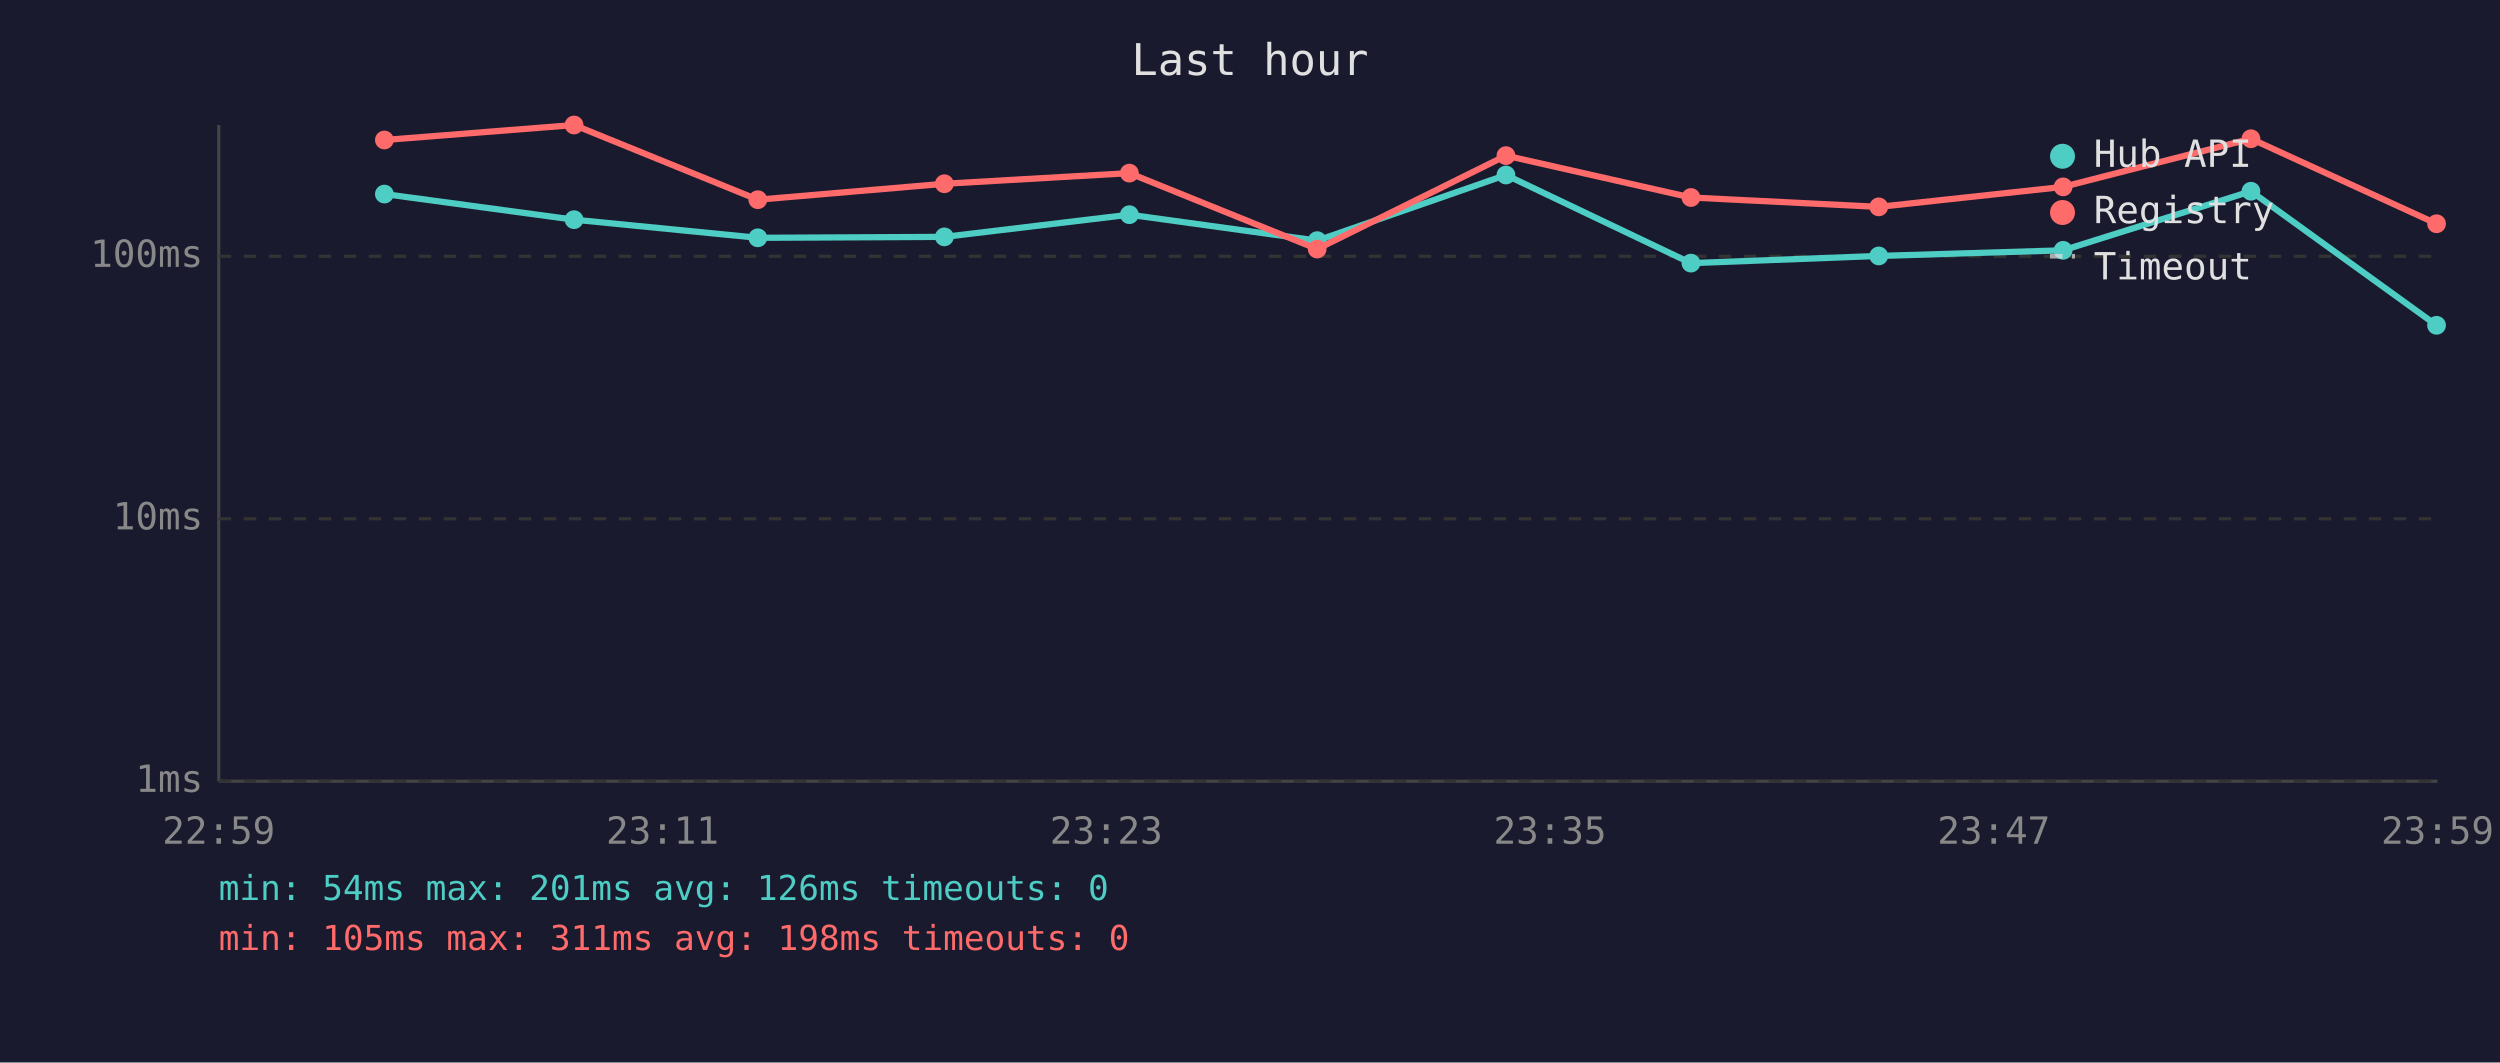
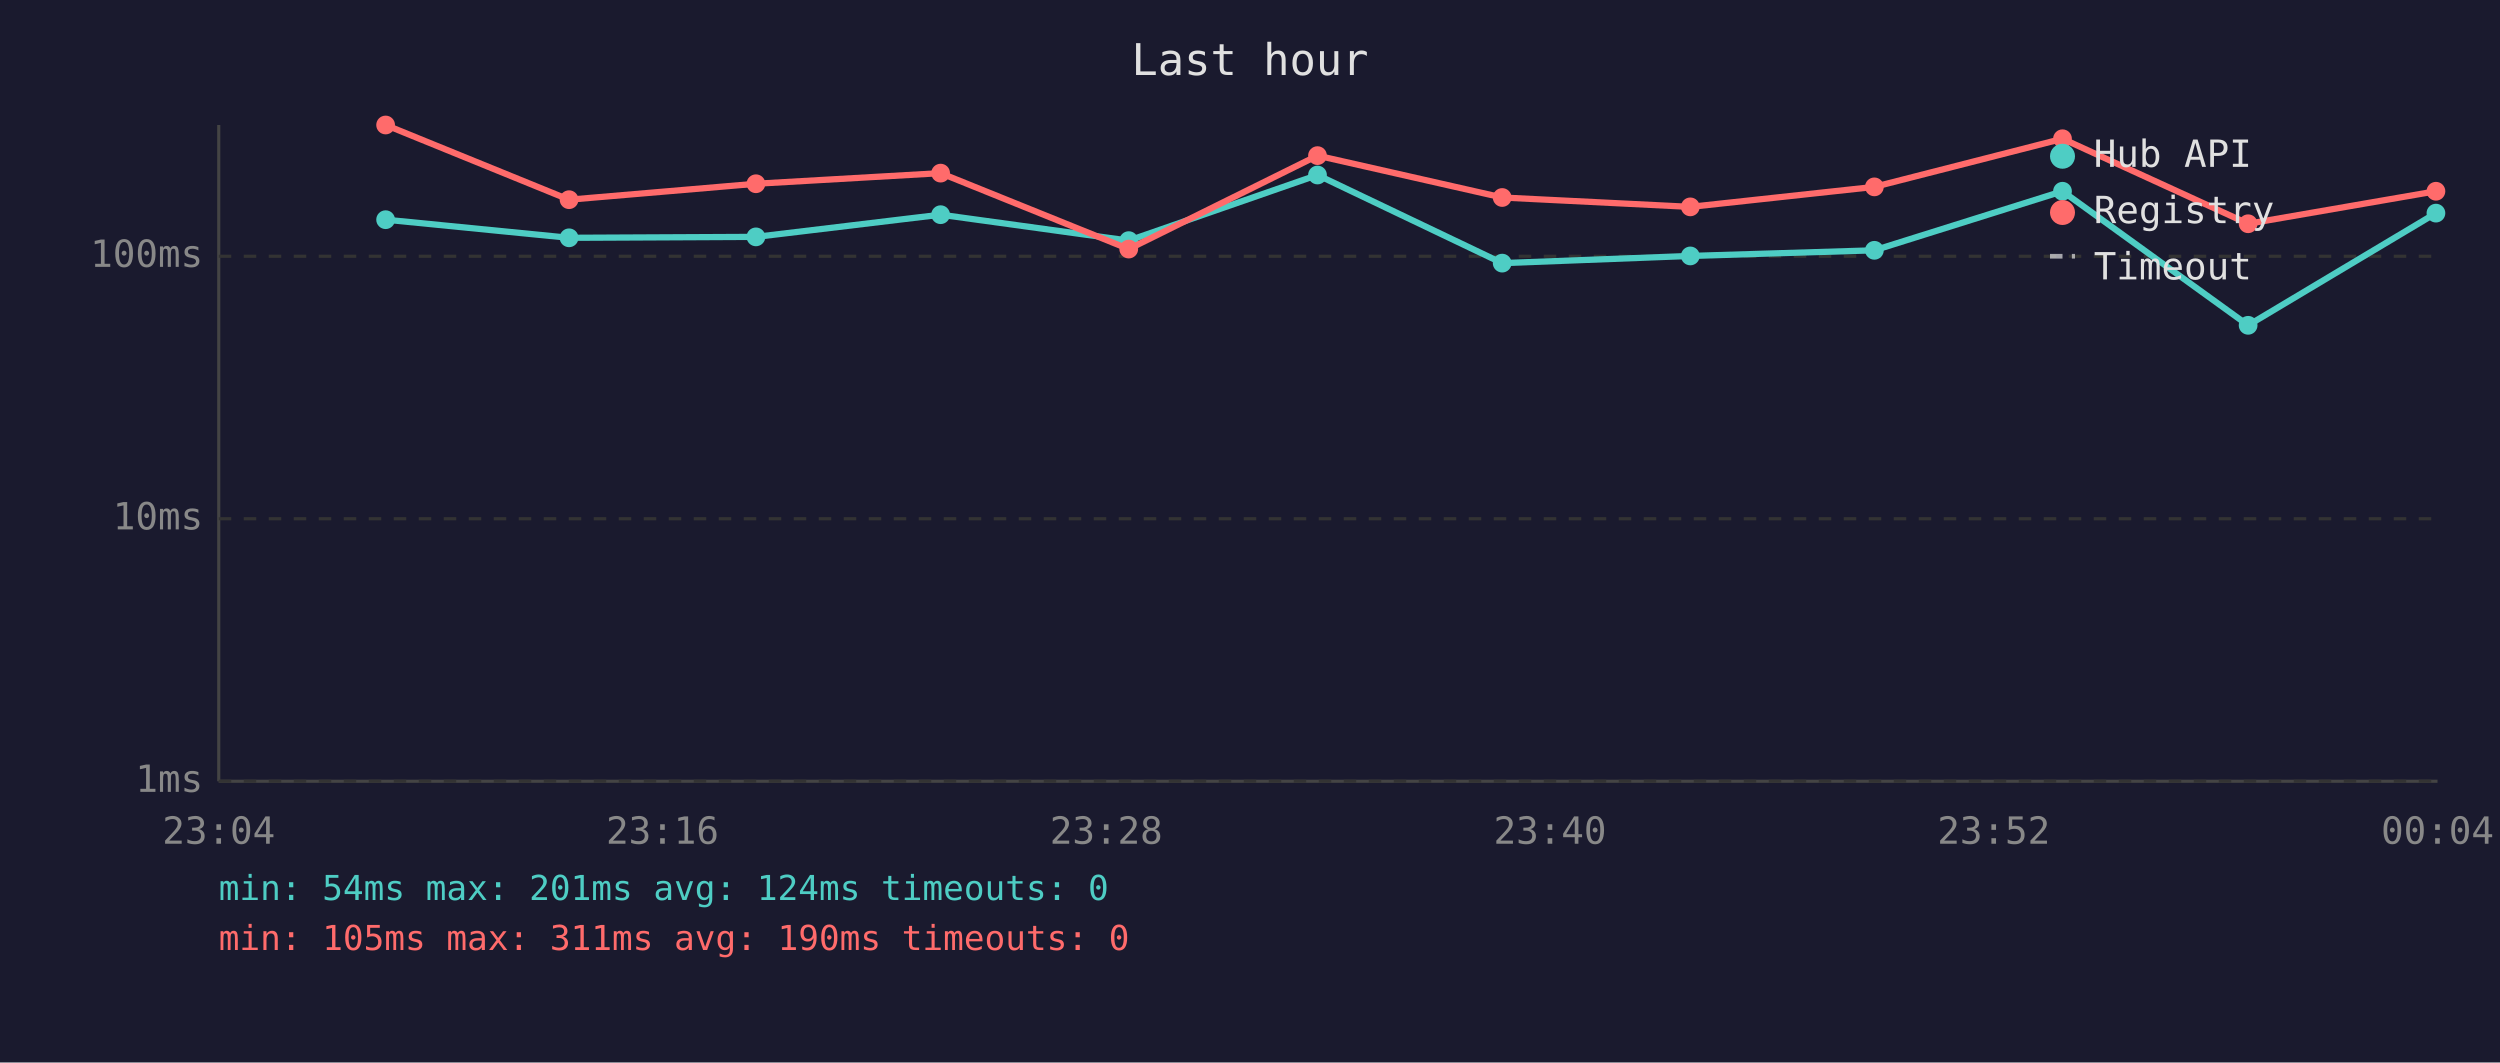
<svg xmlns="http://www.w3.org/2000/svg" viewBox="0 0 800 340" font-family="monospace" font-size="12">
  <rect width="800" height="340" fill="#1a1a2e" />
  <text x="400" y="24" fill="#e0e0e0" font-size="14" text-anchor="middle">Last hour</text>
  <line x1="70" y1="40" x2="70" y2="250" stroke="#444" stroke-width="1" />
  <line x1="70" y1="250" x2="780" y2="250" stroke="#444" stroke-width="1" />
  <line x1="70" y1="250" x2="780" y2="250" stroke="#333" stroke-width="1" stroke-dasharray="4" />
  <text x="65" y="250" fill="#888" text-anchor="end" dominant-baseline="middle">1ms</text>
  <line x1="70" y1="166" x2="780" y2="166" stroke="#333" stroke-width="1" stroke-dasharray="4" />
  <text x="65" y="166" fill="#888" text-anchor="end" dominant-baseline="middle">10ms</text>
  <line x1="70" y1="82" x2="780" y2="82" stroke="#333" stroke-width="1" stroke-dasharray="4" />
  <text x="65" y="82" fill="#888" text-anchor="end" dominant-baseline="middle">100ms</text>
-   <text x="70" y="270" fill="#888" text-anchor="middle">22:59</text>
-   <text x="212" y="270" fill="#888" text-anchor="middle">23:11</text>
-   <text x="354" y="270" fill="#888" text-anchor="middle">23:23</text>
-   <text x="496" y="270" fill="#888" text-anchor="middle">23:35</text>
-   <text x="638" y="270" fill="#888" text-anchor="middle">23:47</text>
-   <text x="780" y="270" fill="#888" text-anchor="middle">23:59</text>
-   <polyline points="123.0,62.1 183.7,70.3 242.5,76.1 302.2,75.8 361.4,68.7 421.5,77.0 481.9,56.0 541.1,84.2 601.2,81.9 660.2,80.1 720.3,61.2 779.7,104.1" fill="none" stroke="#4ecdc4" stroke-width="2" opacity="1" />
-   <circle cx="123.0" cy="62.1" r="3" fill="#4ecdc4" />
-   <circle cx="183.7" cy="70.3" r="3" fill="#4ecdc4" />
-   <circle cx="242.5" cy="76.1" r="3" fill="#4ecdc4" />
-   <circle cx="302.2" cy="75.8" r="3" fill="#4ecdc4" />
-   <circle cx="361.4" cy="68.7" r="3" fill="#4ecdc4" />
-   <circle cx="421.5" cy="77.0" r="3" fill="#4ecdc4" />
-   <circle cx="481.9" cy="56.0" r="3" fill="#4ecdc4" />
-   <circle cx="541.1" cy="84.2" r="3" fill="#4ecdc4" />
-   <circle cx="601.2" cy="81.9" r="3" fill="#4ecdc4" />
-   <circle cx="660.2" cy="80.1" r="3" fill="#4ecdc4" />
-   <circle cx="720.3" cy="61.2" r="3" fill="#4ecdc4" />
-   <circle cx="779.7" cy="104.1" r="3" fill="#4ecdc4" />
-   <polyline points="123.0,44.8 183.7,40.0 242.5,63.9 302.2,58.8 361.4,55.4 421.5,79.7 481.9,49.8 541.1,63.2 601.2,66.2 660.2,59.8 720.3,44.4 779.7,71.6" fill="none" stroke="#ff6b6b" stroke-width="2" opacity="1" />
-   <circle cx="123.0" cy="44.8" r="3" fill="#ff6b6b" />
-   <circle cx="183.7" cy="40.0" r="3" fill="#ff6b6b" />
-   <circle cx="242.5" cy="63.9" r="3" fill="#ff6b6b" />
-   <circle cx="302.2" cy="58.8" r="3" fill="#ff6b6b" />
-   <circle cx="361.4" cy="55.4" r="3" fill="#ff6b6b" />
-   <circle cx="421.5" cy="79.7" r="3" fill="#ff6b6b" />
-   <circle cx="481.9" cy="49.8" r="3" fill="#ff6b6b" />
-   <circle cx="541.1" cy="63.2" r="3" fill="#ff6b6b" />
-   <circle cx="601.2" cy="66.2" r="3" fill="#ff6b6b" />
-   <circle cx="660.2" cy="59.8" r="3" fill="#ff6b6b" />
-   <circle cx="720.3" cy="44.4" r="3" fill="#ff6b6b" />
-   <circle cx="779.7" cy="71.6" r="3" fill="#ff6b6b" />
+   <text x="70" y="270" fill="#888" text-anchor="middle">23:04</text>
+   <text x="212" y="270" fill="#888" text-anchor="middle">23:16</text>
+   <text x="354" y="270" fill="#888" text-anchor="middle">23:28</text>
+   <text x="496" y="270" fill="#888" text-anchor="middle">23:40</text>
+   <text x="638" y="270" fill="#888" text-anchor="middle">23:52</text>
+   <text x="780" y="270" fill="#888" text-anchor="middle">00:04</text>
+   <polyline points="123.4,70.3 182.1,76.1 241.9,75.8 301.0,68.7 361.2,77.0 421.6,56.0 480.7,84.2 540.9,81.9 599.8,80.1 660.0,61.2 719.4,104.1 779.5,68.2" fill="none" stroke="#4ecdc4" stroke-width="2" opacity="1" />
+   <circle cx="123.4" cy="70.3" r="3" fill="#4ecdc4" />
+   <circle cx="182.1" cy="76.1" r="3" fill="#4ecdc4" />
+   <circle cx="241.9" cy="75.8" r="3" fill="#4ecdc4" />
+   <circle cx="301.0" cy="68.7" r="3" fill="#4ecdc4" />
+   <circle cx="361.2" cy="77.0" r="3" fill="#4ecdc4" />
+   <circle cx="421.6" cy="56.0" r="3" fill="#4ecdc4" />
+   <circle cx="480.7" cy="84.2" r="3" fill="#4ecdc4" />
+   <circle cx="540.9" cy="81.9" r="3" fill="#4ecdc4" />
+   <circle cx="599.8" cy="80.1" r="3" fill="#4ecdc4" />
+   <circle cx="660.0" cy="61.2" r="3" fill="#4ecdc4" />
+   <circle cx="719.4" cy="104.1" r="3" fill="#4ecdc4" />
+   <circle cx="779.5" cy="68.2" r="3" fill="#4ecdc4" />
+   <polyline points="123.4,40.0 182.1,63.9 241.9,58.8 301.0,55.4 361.2,79.7 421.6,49.8 480.7,63.2 540.9,66.2 599.8,59.8 660.0,44.4 719.4,71.6 779.5,61.2" fill="none" stroke="#ff6b6b" stroke-width="2" opacity="1" />
+   <circle cx="123.4" cy="40.0" r="3" fill="#ff6b6b" />
+   <circle cx="182.1" cy="63.9" r="3" fill="#ff6b6b" />
+   <circle cx="241.9" cy="58.8" r="3" fill="#ff6b6b" />
+   <circle cx="301.0" cy="55.4" r="3" fill="#ff6b6b" />
+   <circle cx="361.2" cy="79.7" r="3" fill="#ff6b6b" />
+   <circle cx="421.6" cy="49.8" r="3" fill="#ff6b6b" />
+   <circle cx="480.7" cy="63.2" r="3" fill="#ff6b6b" />
+   <circle cx="540.9" cy="66.2" r="3" fill="#ff6b6b" />
+   <circle cx="599.8" cy="59.8" r="3" fill="#ff6b6b" />
+   <circle cx="660.0" cy="44.4" r="3" fill="#ff6b6b" />
+   <circle cx="719.4" cy="71.6" r="3" fill="#ff6b6b" />
+   <circle cx="779.5" cy="61.2" r="3" fill="#ff6b6b" />
  <circle cx="660" cy="50" r="4" fill="#4ecdc4" />
  <text x="670" y="50" fill="#e0e0e0" dominant-baseline="middle">Hub API</text>
  <circle cx="660" cy="68" r="4" fill="#ff6b6b" />
  <text x="670" y="68" fill="#e0e0e0" dominant-baseline="middle">Registry</text>
  <line x1="656" y1="82" x2="664" y2="82" stroke="#e0e0e0" stroke-width="1.5" stroke-dasharray="4,3" opacity="0.7" />
  <text x="670" y="86" fill="#e0e0e0" dominant-baseline="middle">Timeout</text>
-   <text x="70" y="288" fill="#4ecdc4" font-size="11">min: 54ms  max: 201ms  avg: 126ms  timeouts: 0</text>
-   <text x="70" y="304" fill="#ff6b6b" font-size="11">min: 105ms  max: 311ms  avg: 198ms  timeouts: 0</text>
+   <text x="70" y="288" fill="#4ecdc4" font-size="11">min: 54ms  max: 201ms  avg: 124ms  timeouts: 0</text>
+   <text x="70" y="304" fill="#ff6b6b" font-size="11">min: 105ms  max: 311ms  avg: 190ms  timeouts: 0</text>
</svg>
